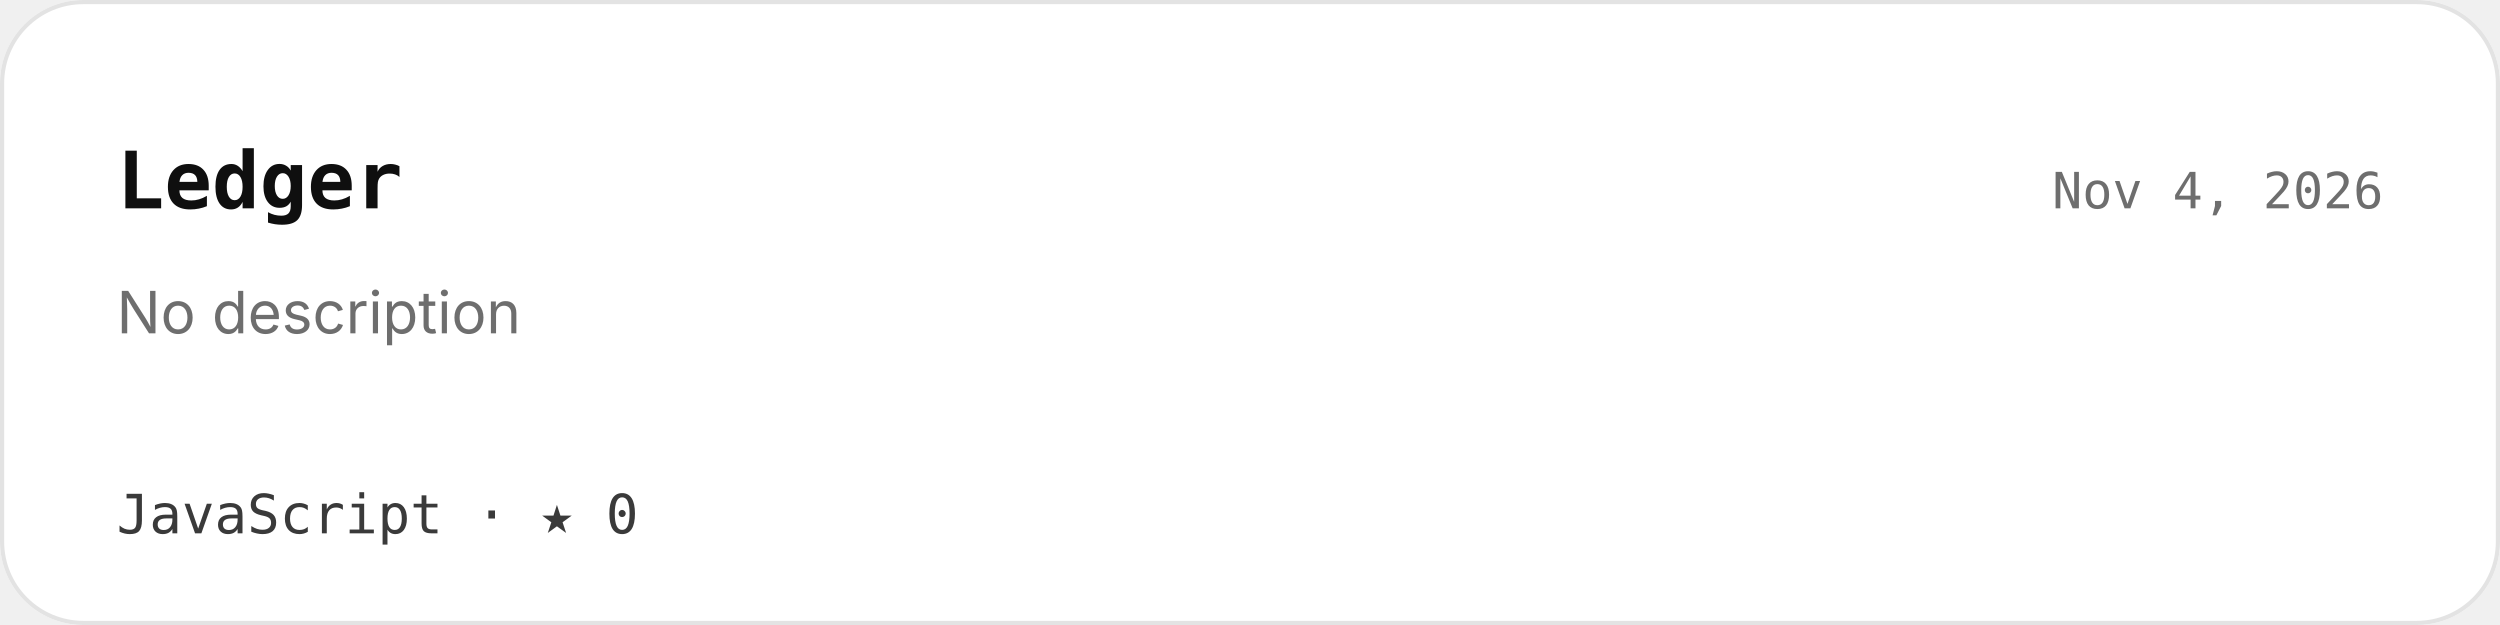
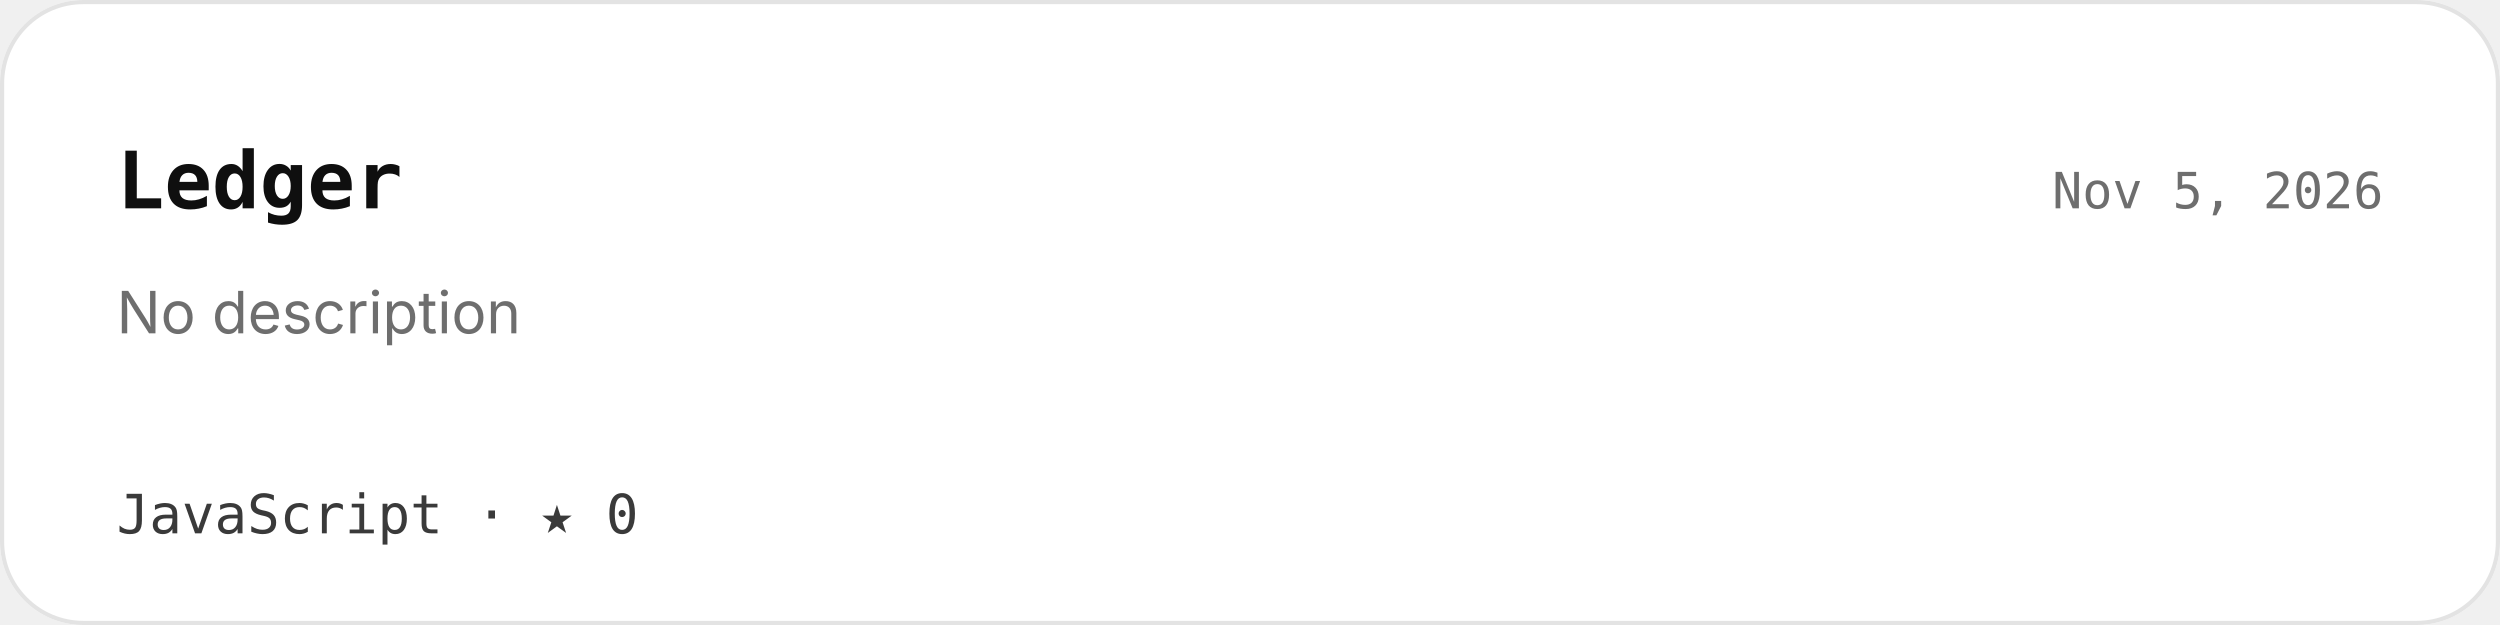
<svg xmlns="http://www.w3.org/2000/svg" width="600" height="150" viewBox="0 0 600 150">
  <defs>
    <clipPath id="r">
      <rect width="600" height="150" rx="20" />
    </clipPath>
  </defs>
  <g clip-path="url(#r)">
    <rect width="600" height="150" fill="#ffffff" />
  </g>
  <rect x=".5" y=".5" width="599" height="149" rx="19.5" fill="none" stroke="#e3e3e3" />
  <g font-family="Geist, Inter, -apple-system, BlinkMacSystemFont, 'Segoe UI', Helvetica, Arial, sans-serif">
    <text x="28" y="50" font-size="19" font-family="'Geist Mono', ui-monospace, 'SF Mono', Menlo, Consolas, monospace" font-weight="600" fill="#0f0f0f" text-anchor="start">Ledger</text>
-     <text x="572" y="50" font-size="12" font-family="'Geist Mono', ui-monospace, 'SF Mono', Menlo, Consolas, monospace" font-weight="400" fill="#6e6e6e" text-anchor="end">Nov 4, 2026</text>
+     <text x="572" y="50" font-size="12" font-family="'Geist Mono', ui-monospace, 'SF Mono', Menlo, Consolas, monospace" font-weight="400" fill="#6e6e6e" text-anchor="end">Nov 5, 2026</text>
    <text x="28" y="80" font-size="14" font-weight="400" fill="#6e6e6e" text-anchor="start">No description</text>
    <text x="28" y="128" font-size="13" font-family="'Geist Mono', ui-monospace, 'SF Mono', Menlo, Consolas, monospace" font-weight="400" fill="#3a3a3a" text-anchor="start">JavaScript   ·   ★ 0</text>
  </g>
</svg>
